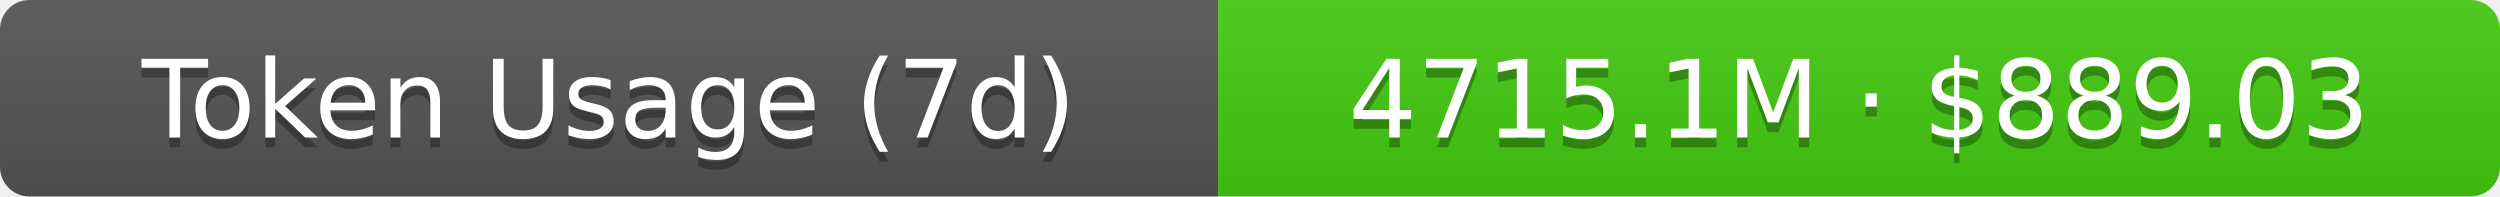
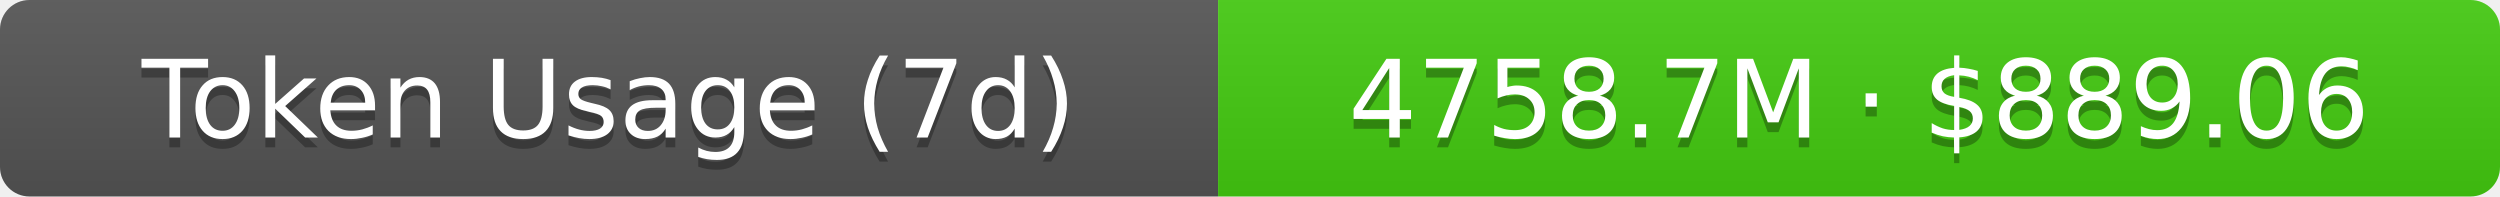
- <svg xmlns="http://www.w3.org/2000/svg" width="254.5" height="20" role="img" aria-label="Token Usage (7d): 4715.1M · $889.03">
+ <svg xmlns="http://www.w3.org/2000/svg" width="254.5" height="20" role="img" aria-label="Token Usage (7d): 4758.7M · $889.06">
  <linearGradient id="s" x2="0" y2="100%">
    <stop offset="0" stop-color="#bbb" stop-opacity=".1" />
    <stop offset="1" stop-opacity=".1" />
  </linearGradient>
  <clipPath id="r">
    <rect width="254.5" height="20" rx="3" fill="#fff" />
  </clipPath>
  <g clip-path="url(#r)">
    <rect width="124" height="20" fill="#555" />
    <rect x="124" width="130.5" height="20" fill="#4c1" />
    <rect width="254.5" height="20" fill="url(#s)" />
  </g>
  <g fill="#fff" text-anchor="middle" font-family="Verdana,Geneva,DejaVu Sans,sans-serif" text-rendering="geometricPrecision" font-size="11">
    <text aria-hidden="true" x="62" y="15" fill="#010101" fill-opacity=".3">Token Usage (7d)</text>
    <text x="62" y="14">Token Usage (7d)</text>
-     <text aria-hidden="true" x="189.25" y="15" fill="#010101" fill-opacity=".3">4715.1M · $889.03</text>
-     <text x="189.25" y="14">4715.1M · $889.03</text>
+     <text aria-hidden="true" x="189.25" y="15" fill="#010101" fill-opacity=".3">4758.7M · $889.06</text>
+     <text x="189.25" y="14">4758.7M · $889.06</text>
  </g>
</svg>
